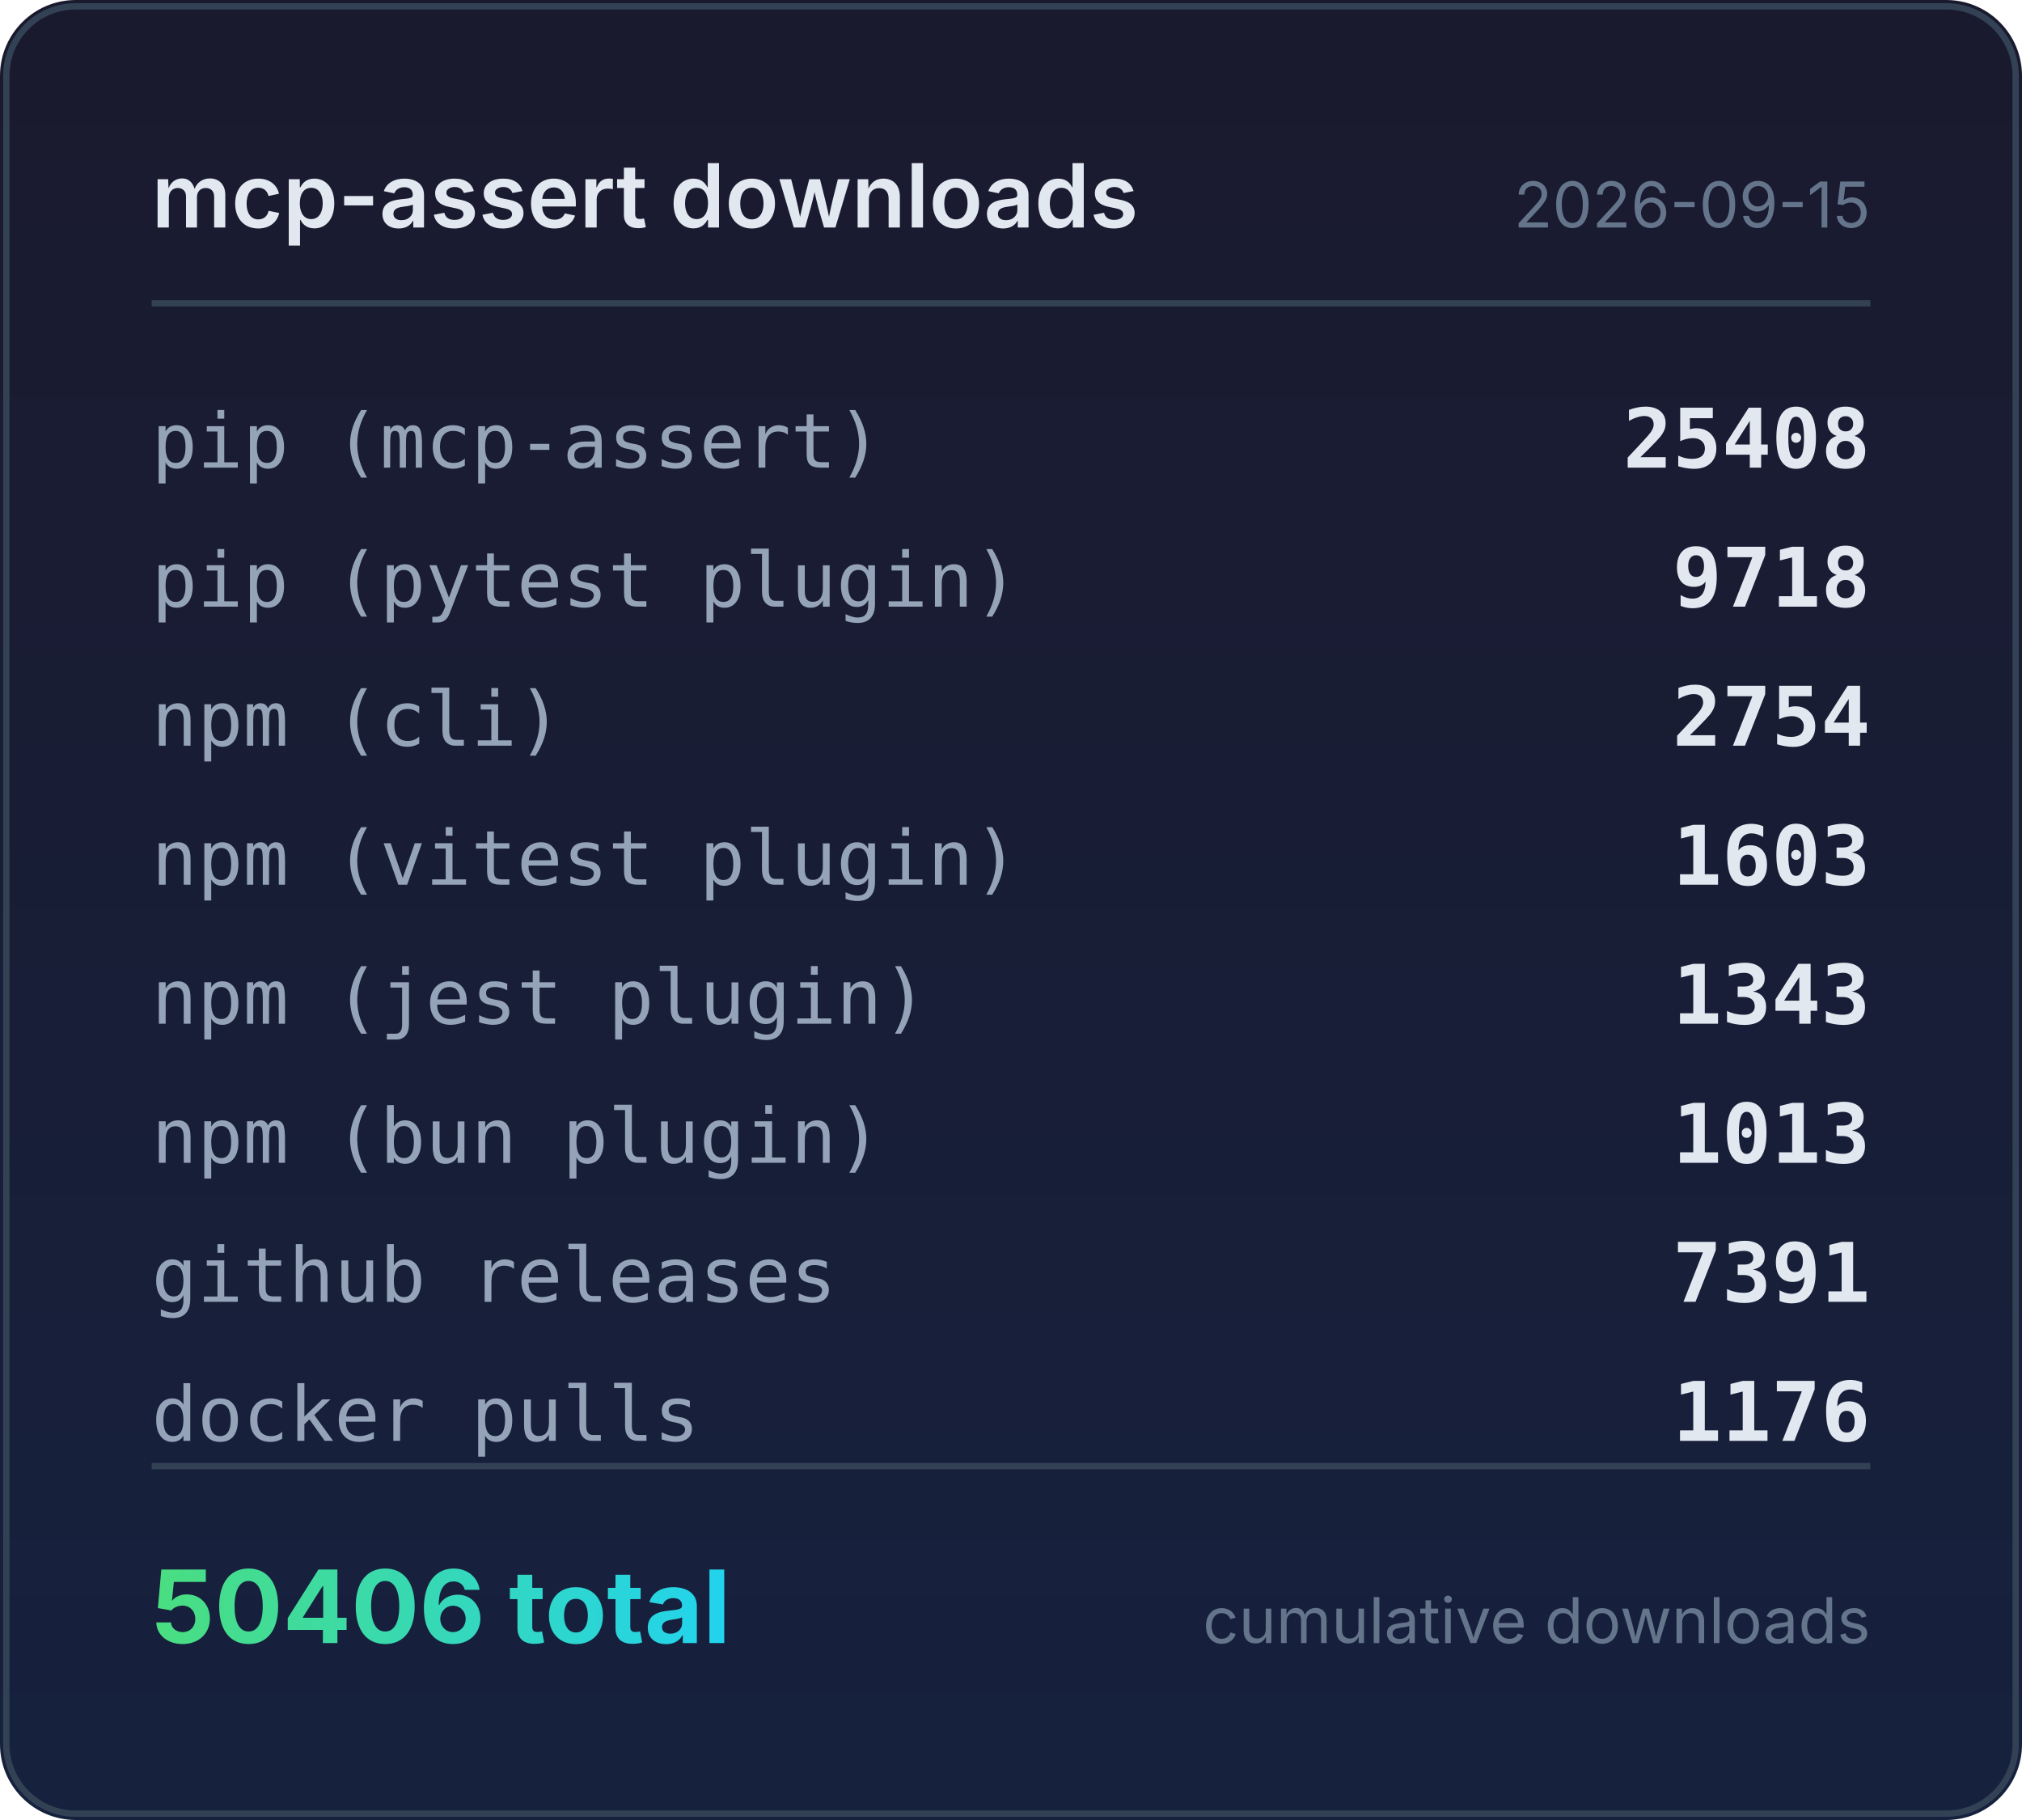
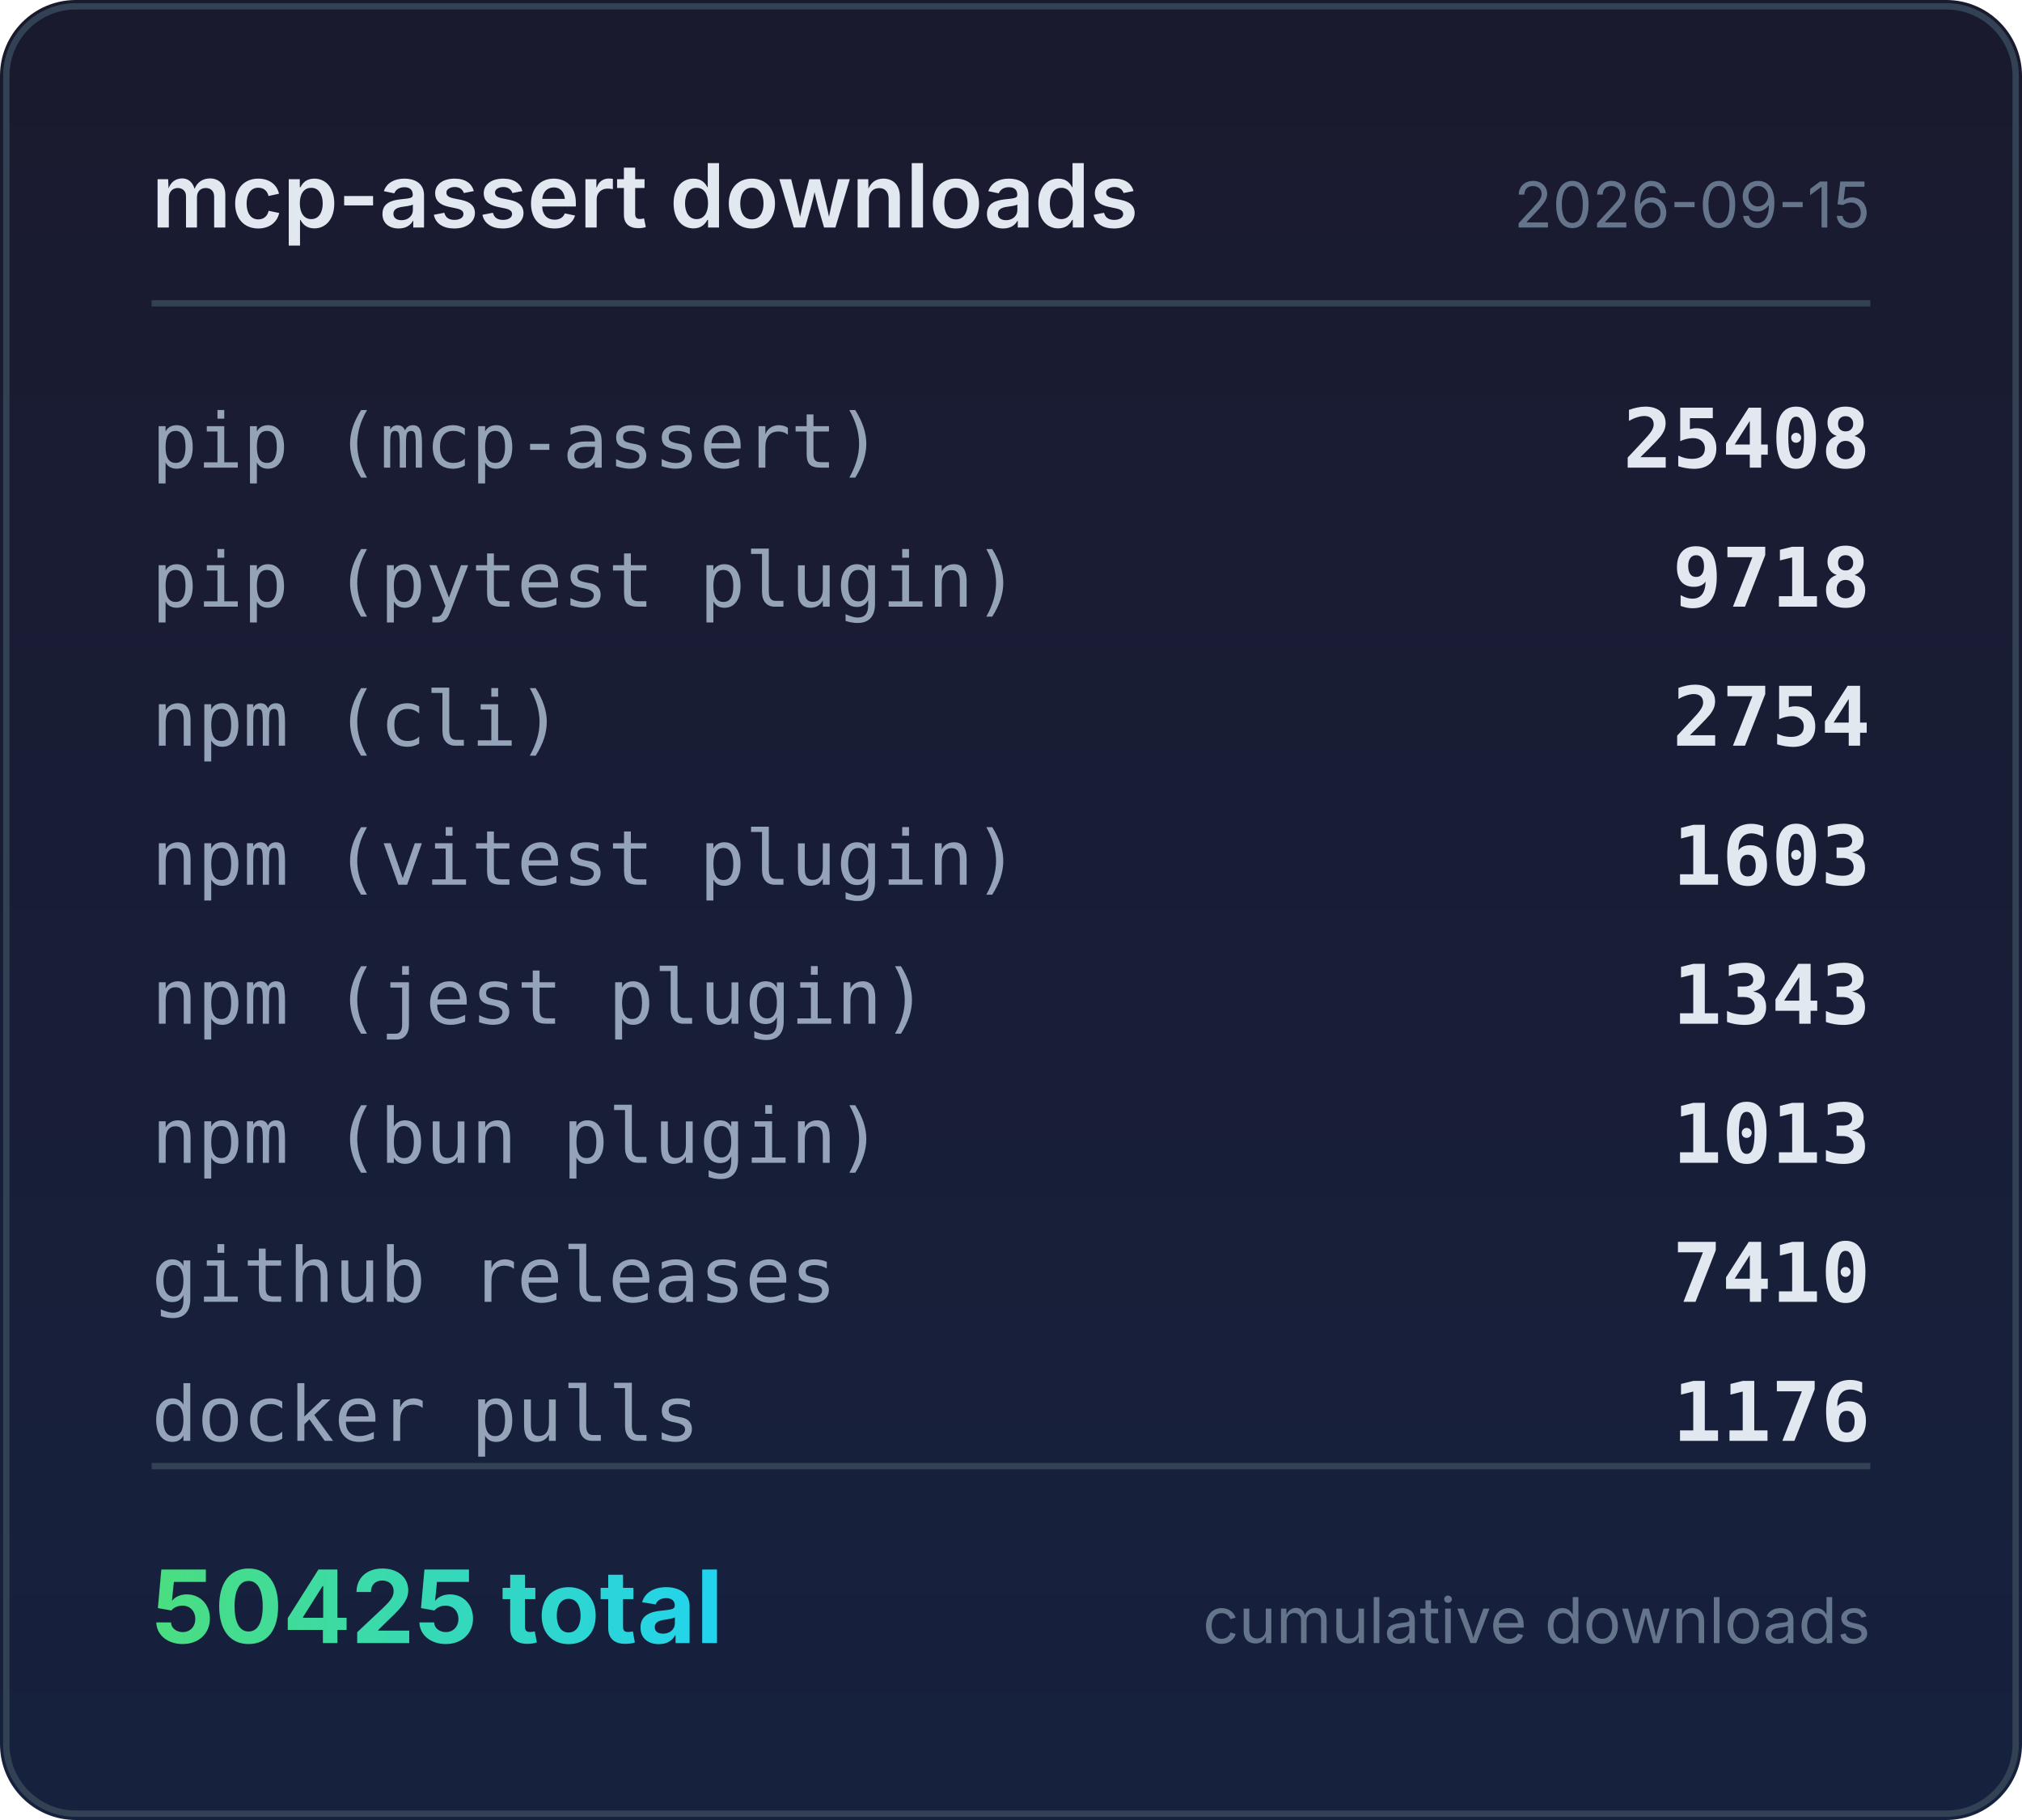
<svg xmlns="http://www.w3.org/2000/svg" width="320" height="288" viewBox="0 0 320 288">
  <defs>
    <linearGradient id="bg" x1="0" y1="0" x2="0" y2="1">
      <stop offset="0%" stop-color="#1a1a2e" />
      <stop offset="100%" stop-color="#16213e" />
    </linearGradient>
    <linearGradient id="accent" x1="0" y1="0" x2="1" y2="0">
      <stop offset="0%" stop-color="#4ade80" />
      <stop offset="100%" stop-color="#22d3ee" />
    </linearGradient>
  </defs>
  <rect width="320" height="288" rx="12" fill="url(#bg)" />
  <rect x="1" y="1" width="318" height="286" rx="11" fill="none" stroke="#334155" stroke-width="1" />
  <text x="24" y="36" fill="#e2e8f0" font-family="system-ui,-apple-system,sans-serif" font-size="14" font-weight="600">mcp-assert downloads</text>
  <text x="296" y="36" fill="#64748b" font-family="system-ui,-apple-system,sans-serif" font-size="10" text-anchor="end">2026-09-15</text>
  <line x1="24" y1="48" x2="296" y2="48" stroke="#334155" stroke-width="1" />
  <text x="24" y="74" fill="#94a3b8" font-family="ui-monospace,monospace" font-size="12">pip (mcp-assert)</text>
  <text x="296" y="74" fill="#e2e8f0" font-family="ui-monospace,monospace" font-size="13" font-weight="600" text-anchor="end">25408</text>
  <text x="24" y="96" fill="#94a3b8" font-family="ui-monospace,monospace" font-size="12">pip (pytest plugin)</text>
  <text x="296" y="96" fill="#e2e8f0" font-family="ui-monospace,monospace" font-size="13" font-weight="600" text-anchor="end">9718</text>
  <text x="24" y="118" fill="#94a3b8" font-family="ui-monospace,monospace" font-size="12">npm (cli)</text>
  <text x="296" y="118" fill="#e2e8f0" font-family="ui-monospace,monospace" font-size="13" font-weight="600" text-anchor="end">2754</text>
  <text x="24" y="140" fill="#94a3b8" font-family="ui-monospace,monospace" font-size="12">npm (vitest plugin)</text>
  <text x="296" y="140" fill="#e2e8f0" font-family="ui-monospace,monospace" font-size="13" font-weight="600" text-anchor="end">1603</text>
  <text x="24" y="162" fill="#94a3b8" font-family="ui-monospace,monospace" font-size="12">npm (jest plugin)</text>
  <text x="296" y="162" fill="#e2e8f0" font-family="ui-monospace,monospace" font-size="13" font-weight="600" text-anchor="end">1343</text>
  <text x="24" y="184" fill="#94a3b8" font-family="ui-monospace,monospace" font-size="12">npm (bun plugin)</text>
  <text x="296" y="184" fill="#e2e8f0" font-family="ui-monospace,monospace" font-size="13" font-weight="600" text-anchor="end">1013</text>
  <text x="24" y="206" fill="#94a3b8" font-family="ui-monospace,monospace" font-size="12">github releases</text>
-   <text x="296" y="206" fill="#e2e8f0" font-family="ui-monospace,monospace" font-size="13" font-weight="600" text-anchor="end">7391</text>
+   <text x="296" y="206" fill="#e2e8f0" font-family="ui-monospace,monospace" font-size="13" font-weight="600" text-anchor="end">7410</text>
  <text x="24" y="228" fill="#94a3b8" font-family="ui-monospace,monospace" font-size="12">docker pulls</text>
  <text x="296" y="228" fill="#e2e8f0" font-family="ui-monospace,monospace" font-size="13" font-weight="600" text-anchor="end">1176</text>
  <line x1="24" y1="232" x2="296" y2="232" stroke="#334155" stroke-width="1" />
-   <text x="24" y="260" fill="url(#accent)" font-family="system-ui,-apple-system,sans-serif" font-size="16" font-weight="700">50406 total</text>
+   <text x="24" y="260" fill="url(#accent)" font-family="system-ui,-apple-system,sans-serif" font-size="16" font-weight="700">50425 total</text>
  <text x="296" y="260" fill="#64748b" font-family="system-ui,-apple-system,sans-serif" font-size="10" text-anchor="end">cumulative downloads</text>
</svg>
